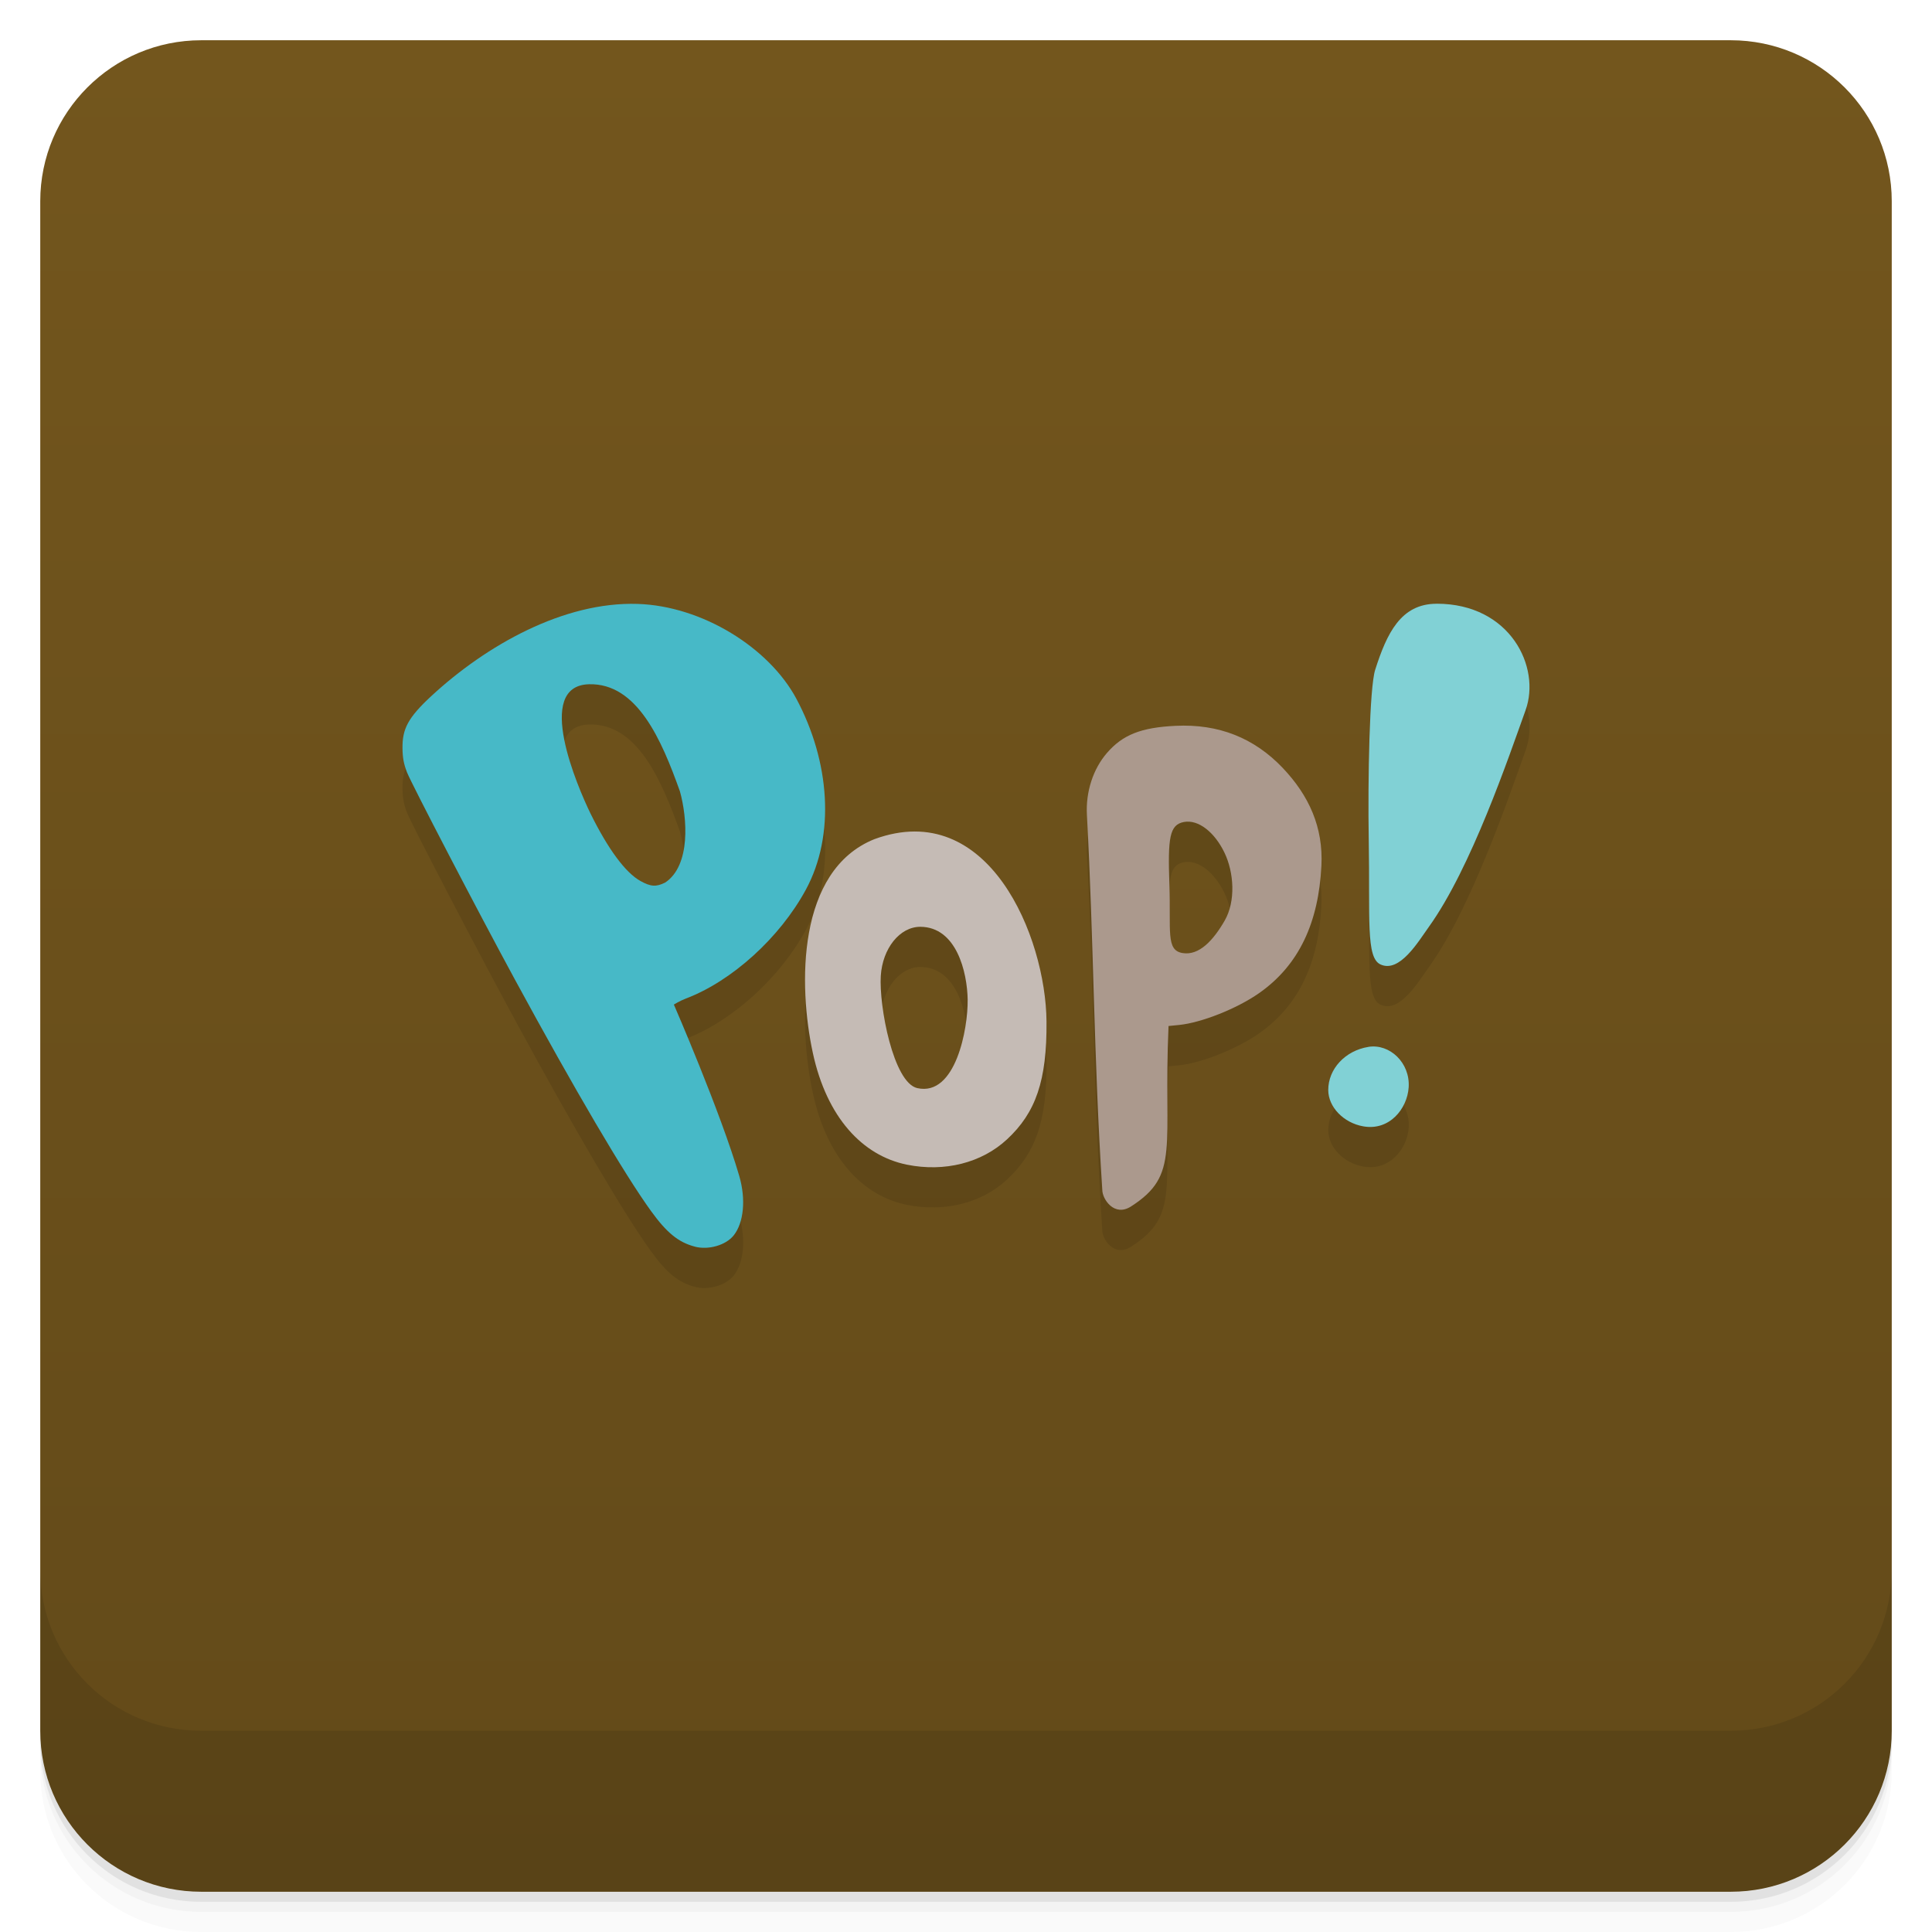
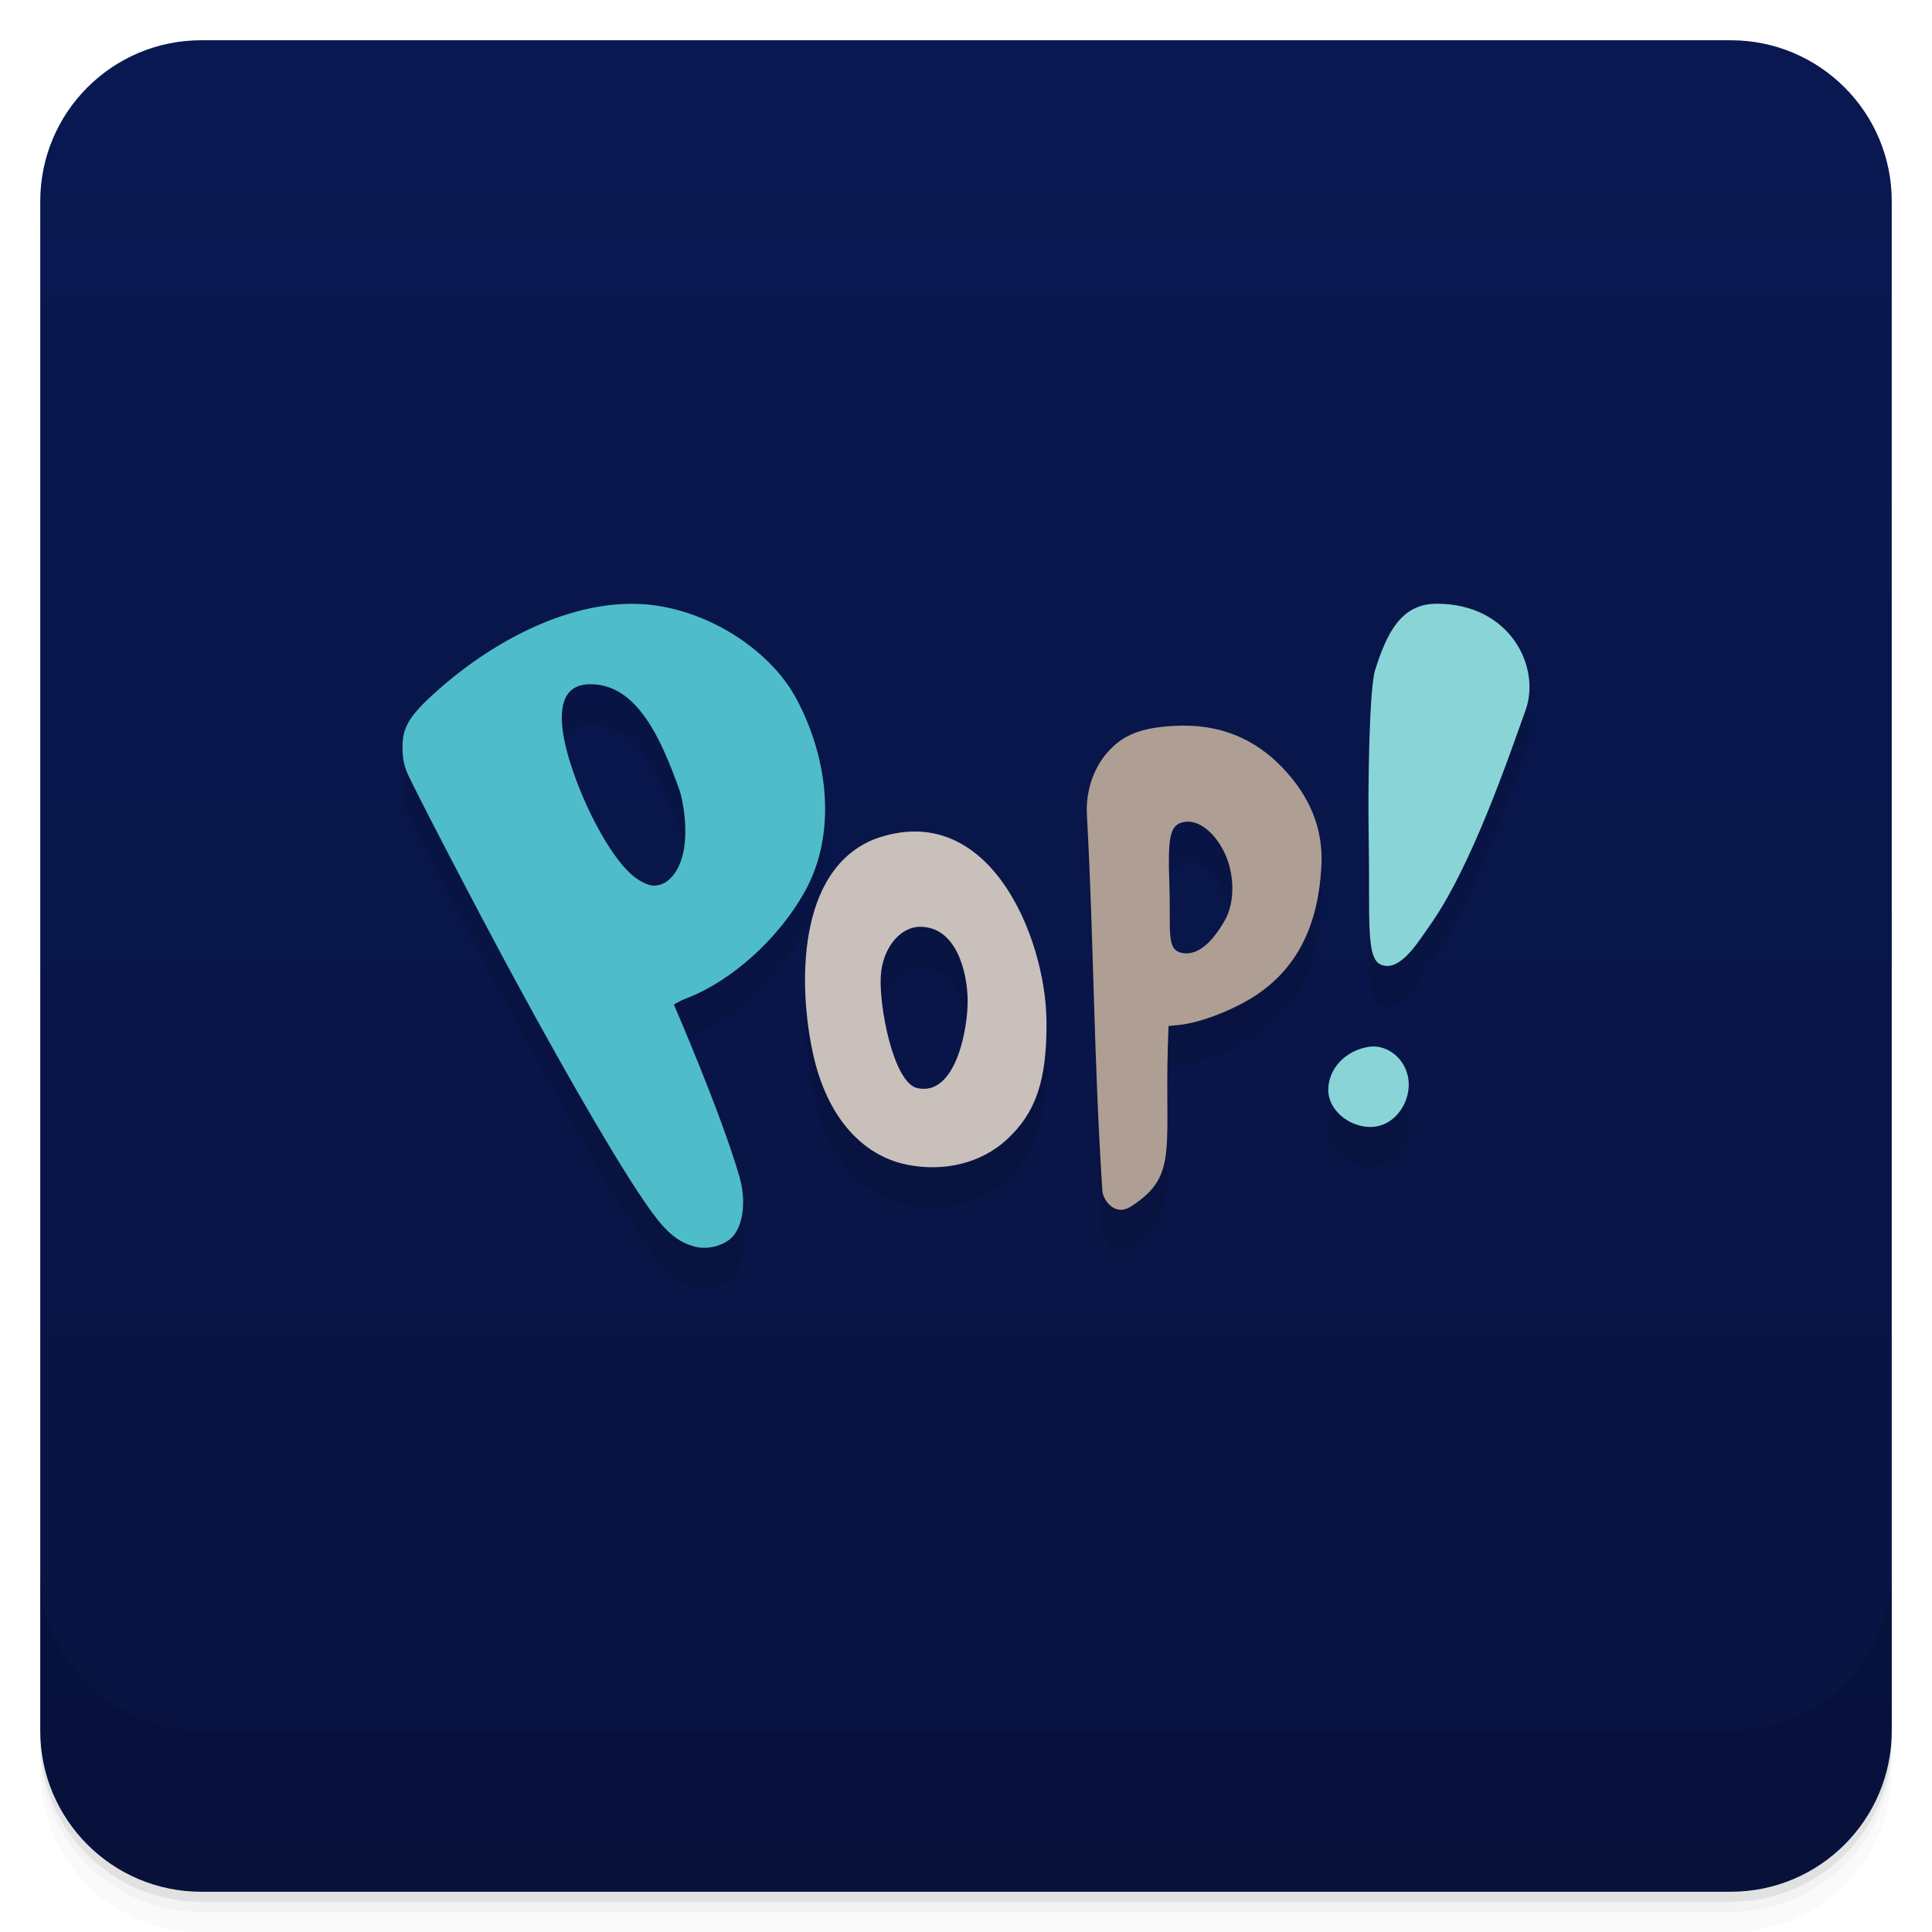
<svg xmlns="http://www.w3.org/2000/svg" version="1.1" viewBox="0 0 48 48">
  <defs>
    <linearGradient id="bg" x2="0" y1="1" y2="47" gradientUnits="userSpaceOnUse">
-       <stop style="stop-color:#73561d" offset="0" />
-       <stop style="stop-color:#634a19" offset="1" />
+       <stop style="stop-color:#0a1852" offset="0" />
+       <stop style="stop-color:#081340" offset="1" />
    </linearGradient>
  </defs>
  <path d="m1 43v0.25c0 2.216 1.784 4 4 4h38c2.216 0 4-1.784 4-4v-0.25c0 2.216-1.784 4-4 4h-38c-2.216 0-4-1.784-4-4zm0 0.5v0.5c0 2.216 1.784 4 4 4h38c2.216 0 4-1.784 4-4v-0.5c0 2.216-1.784 4-4 4h-38c-2.216 0-4-1.784-4-4z" style="opacity:.02" />
  <path d="m1 43.25v0.25c0 2.216 1.784 4 4 4h38c2.216 0 4-1.784 4-4v-0.25c0 2.216-1.784 4-4 4h-38c-2.216 0-4-1.784-4-4z" style="opacity:.05" />
  <path d="m1 43v0.25c0 2.216 1.784 4 4 4h38c2.216 0 4-1.784 4-4v-0.25c0 2.216-1.784 4-4 4h-38c-2.216 0-4-1.784-4-4z" style="opacity:.1" />
  <rect x="1" y="1" width="46" height="46" rx="4" style="fill:url(#bg)" />
  <path d="m1 39v4c0 2.216 1.784 4 4 4h38c2.216 0 4-1.784 4-4v-4c0 2.216-1.784 4-4 4h-38c-2.216 0-4-1.784-4-4z" style="opacity:.1" />
  <path d="m35.694 16c-0.89 0-1.238 0.736-1.527 1.641-0.141 0.441-0.185 2.704-0.16 4.238 0.032 1.952-0.073 2.913 0.291 3.082 0.476 0.221 0.941-0.569 1.203-0.934 1.054-1.468 1.986-4.225 2.402-5.381 0.387-1.075-0.382-2.647-2.209-2.647zm-19.852 2e-3c-1.834-0.059-3.76 1.024-5.129 2.293-0.581 0.538-0.719 0.818-0.713 1.295 0.003 0.239 0.031 0.389 0.111 0.598 0.108 0.279 1.77 3.469 2.684 5.152 1.49 2.744 2.714 4.828 3.381 5.75 0.389 0.538 0.68 0.773 1.084 0.881 0.341 0.091 0.777-0.036 0.971-0.281 0.246-0.312 0.307-0.889 0.137-1.473-0.463-1.588-1.625-4.26-1.625-4.26-1e-6 0 0.144-0.091 0.299-0.15 1.144-0.435 2.333-1.511 2.981-2.705 0.737-1.359 0.595-3.189-0.236-4.744-0.68-1.27-2.341-2.304-3.943-2.356zm-1.209 1.998c1.202-0.033 1.805 1.388 2.26 2.662 0.182 0.654 0.275 1.839-0.367 2.266-0.224 0.111-0.356 0.102-0.611-0.039-0.373-0.207-0.807-0.79-1.244-1.678-0.317-0.652-1.409-3.173-0.037-3.211zm14.572 1.033c-0.857 0.041-1.313 0.221-1.705 0.674-0.344 0.398-0.527 0.969-0.496 1.537 0.173 3.171 0.165 5.984 0.381 9.316 0 0.234 0.298 0.681 0.713 0.416 1.237-0.791 0.798-1.466 0.934-4.484l0.262-0.025c0.554-0.056 1.432-0.405 1.984-0.791 1.004-0.702 1.48-1.765 1.551-3.162 0.049-0.961-0.309-1.748-0.963-2.436-0.71-0.747-1.597-1.097-2.66-1.045zm0.209 2.389c0.361-0.067 0.763 0.26 1.004 0.758 0.241 0.498 0.286 1.213 0.008 1.695-0.278 0.482-0.633 0.874-1.049 0.803-0.416-0.071-0.285-0.542-0.324-1.701-0.04-1.159 1.99e-4 -1.487 0.361-1.555zm-6.693 0.236c-0.311 7.03e-4 -0.643 0.061-0.998 0.191-1.93 0.778-1.889 3.642-1.527 5.312 0.345 1.596 1.228 2.55 2.336 2.773 0.935 0.189 1.86-0.044 2.488-0.629 0.711-0.661 0.994-1.456 0.98-2.932-0.016-1.837-1.105-4.722-3.279-4.717zm0.145 2.367c0.895 0.004 1.165 1.116 1.176 1.82 0.01 0.699-0.293 2.404-1.25 2.189-0.597-0.133-0.956-2.043-0.908-2.791 0.044-0.681 0.471-1.219 0.982-1.219zm11.133 2.984c-0.577 0.092-1 0.549-0.998 1.074 2e-3 0.418 0.378 0.813 0.871 0.9 0.645 0.115 1.092-0.433 1.127-0.969 0.04-0.611-0.471-1.09-1-1.006z" style="opacity:.1;stroke-width:.04" />
-   <path d="m17.259 30.971c-0.404-0.107-0.694-0.343-1.083-0.881-0.667-0.922-1.891-3.005-3.381-5.749-0.914-1.683-2.575-4.874-2.683-5.152-0.081-0.209-0.109-0.358-0.112-0.597-0.006-0.477 0.131-0.756 0.712-1.295 1.369-1.268 3.295-2.352 5.129-2.293 1.602 0.051 3.264 1.085 3.944 2.355 0.832 1.555 0.973 3.386 0.236 4.745-0.648 1.194-1.835 2.269-2.979 2.704-0.155 0.059-0.3 0.15-0.3 0.15s1.162 2.673 1.625 4.26c0.17 0.584 0.109 1.161-0.137 1.473-0.194 0.246-0.63 0.372-0.971 0.281zm-0.734-9.043c0.643-0.427 0.55-1.612 0.368-2.266-0.455-1.274-1.06-2.695-2.261-2.662-1.371 0.038-0.279 2.558 0.038 3.21 0.437 0.887 0.87 1.472 1.243 1.679 0.255 0.141 0.387 0.15 0.611 0.039z" style="fill:#47b9c7;stroke-width:.04" />
-   <path d="m22.532 28.936c-1.107-0.224-1.992-1.179-2.337-2.775-0.361-1.671-0.402-4.535 1.528-5.312 2.839-1.041 4.259 2.427 4.277 4.527 0.013 1.475-0.269 2.27-0.981 2.931-0.629 0.585-1.552 0.818-2.487 0.629zm1.51-4.09c-0.011-0.705-0.282-1.816-1.177-1.82-0.511 0-0.938 0.536-0.982 1.217-0.048 0.748 0.311 2.657 0.907 2.791 0.957 0.214 1.261-1.49 1.251-2.188z" style="fill:#c5bbb5;stroke-width:.041" />
-   <path d="m27.386 29.561c-0.216-3.332-0.209-6.147-0.382-9.318-0.031-0.568 0.153-1.138 0.498-1.536 0.392-0.453 0.848-0.633 1.705-0.674 1.064-0.052 1.949 0.297 2.66 1.044 0.654 0.688 1.012 1.475 0.963 2.436-0.071 1.397-0.547 2.461-1.551 3.163-0.552 0.386-1.431 0.733-1.985 0.789l-0.262 0.026c-0.135 3.018 0.303 3.693-0.934 4.484-0.414 0.265-0.712-0.181-0.712-0.415zm3.04-6.687c0.278-0.483 0.234-1.198-7e-3 -1.695-0.241-0.498-0.642-0.824-1.004-0.757-0.361 0.067-0.402 0.395-0.362 1.554 0.04 1.159-0.091 1.631 0.325 1.702 0.416 0.071 0.77-0.322 1.048-0.804z" style="fill:#ab998d;stroke-width:.041" />
-   <path d="m35.693 15c-0.89 0-1.238 0.736-1.527 1.641-0.141 0.441-0.185 2.704-0.16 4.238 0.032 1.952-0.073 2.913 0.291 3.082 0.476 0.221 0.941-0.569 1.203-0.934 1.054-1.468 1.986-4.225 2.402-5.381 0.387-1.075-0.382-2.647-2.209-2.647zm-1.695 11.01c-0.577 0.092-1 0.549-0.998 1.074 2e-3 0.418 0.378 0.813 0.871 0.9 0.645 0.115 1.092-0.433 1.127-0.969 0.04-0.611-0.471-1.09-1-1.006z" style="fill:#81d1d5;stroke-width:.037" />
+   <path d="m17.259 30.971c-0.404-0.107-0.694-0.343-1.083-0.881-0.667-0.922-1.891-3.005-3.381-5.749-0.914-1.683-2.575-4.874-2.683-5.152-0.081-0.209-0.109-0.358-0.112-0.597-0.006-0.477 0.131-0.756 0.712-1.295 1.369-1.268 3.295-2.352 5.129-2.293 1.602 0.051 3.264 1.085 3.944 2.355 0.832 1.555 0.973 3.386 0.236 4.745-0.648 1.194-1.835 2.269-2.979 2.704-0.155 0.059-0.3 0.15-0.3 0.15s1.162 2.673 1.625 4.26c0.17 0.584 0.109 1.161-0.137 1.473-0.194 0.246-0.63 0.372-0.971 0.281zm-0.734-9.043c0.643-0.427 0.55-1.612 0.368-2.266-0.455-1.274-1.06-2.695-2.261-2.662-1.371 0.038-0.279 2.558 0.038 3.21 0.437 0.887 0.87 1.472 1.243 1.679 0.255 0.141 0.387 0.15 0.611 0.039z" style="fill:#4fbcc9;stroke-width:.04" />
+   <path d="m22.532 28.936c-1.107-0.224-1.992-1.179-2.337-2.775-0.361-1.671-0.402-4.535 1.528-5.312 2.839-1.041 4.259 2.427 4.277 4.527 0.013 1.475-0.269 2.27-0.981 2.931-0.629 0.585-1.552 0.818-2.487 0.629zm1.51-4.09c-0.011-0.705-0.282-1.816-1.177-1.82-0.511 0-0.938 0.536-0.982 1.217-0.048 0.748 0.311 2.657 0.907 2.791 0.957 0.214 1.261-1.49 1.251-2.188z" style="fill:#c9c0bb;stroke-width:.041" />
+   <path d="m27.386 29.561c-0.216-3.332-0.209-6.147-0.382-9.318-0.031-0.568 0.153-1.138 0.498-1.536 0.392-0.453 0.848-0.633 1.705-0.674 1.064-0.052 1.949 0.297 2.66 1.044 0.654 0.688 1.012 1.475 0.963 2.436-0.071 1.397-0.547 2.461-1.551 3.163-0.552 0.386-1.431 0.733-1.985 0.789l-0.262 0.026c-0.135 3.018 0.303 3.693-0.934 4.484-0.414 0.265-0.712-0.181-0.712-0.415zm3.04-6.687c0.278-0.483 0.234-1.198-7e-3 -1.695-0.241-0.498-0.642-0.824-1.004-0.757-0.361 0.067-0.402 0.395-0.362 1.554 0.04 1.159-0.091 1.631 0.325 1.702 0.416 0.071 0.77-0.322 1.048-0.804z" style="fill:#af9e93;stroke-width:.041" />
+   <path d="m35.693 15c-0.89 0-1.238 0.736-1.527 1.641-0.141 0.441-0.185 2.704-0.16 4.238 0.032 1.952-0.073 2.913 0.291 3.082 0.476 0.221 0.941-0.569 1.203-0.934 1.054-1.468 1.986-4.225 2.402-5.381 0.387-1.075-0.382-2.647-2.209-2.647zm-1.695 11.01c-0.577 0.092-1 0.549-0.998 1.074 2e-3 0.418 0.378 0.813 0.871 0.9 0.645 0.115 1.092-0.433 1.127-0.969 0.04-0.611-0.471-1.09-1-1.006z" style="fill:#89d4d7;stroke-width:.037" />
</svg>
